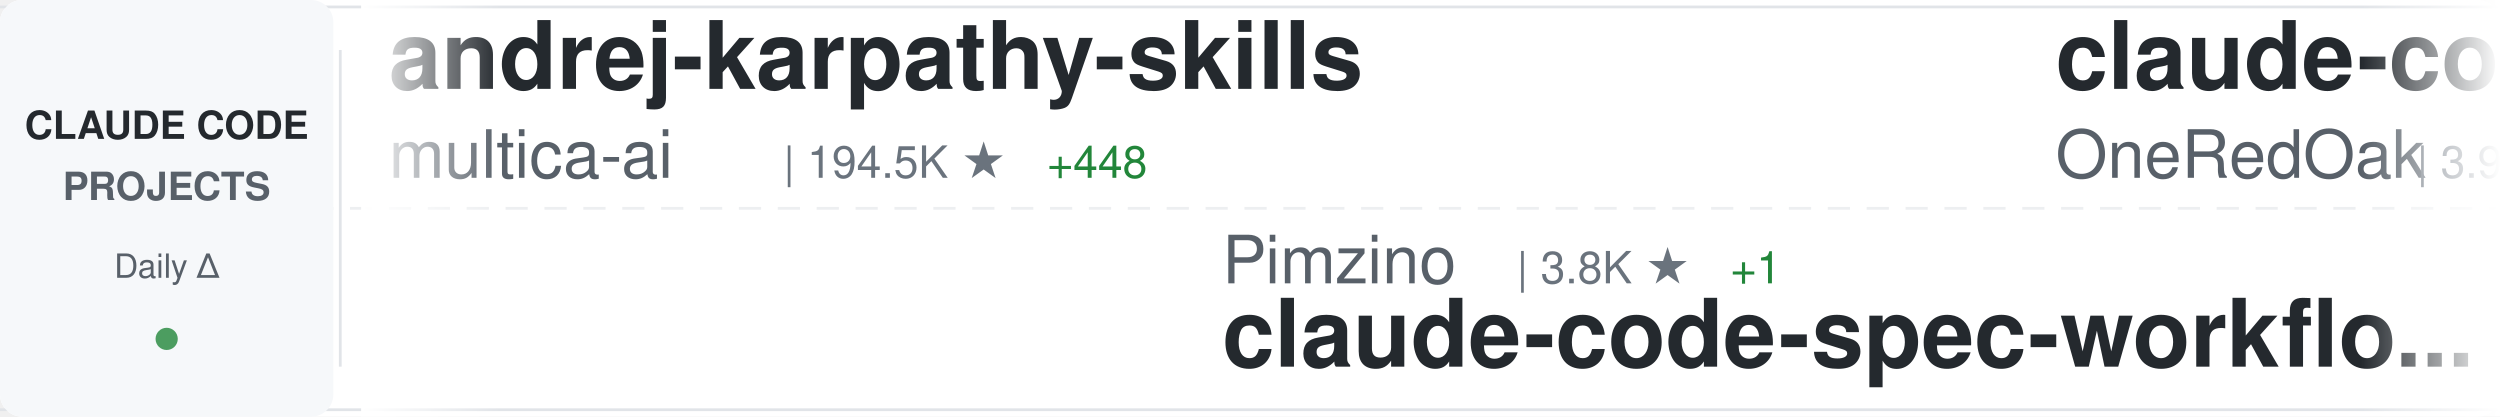
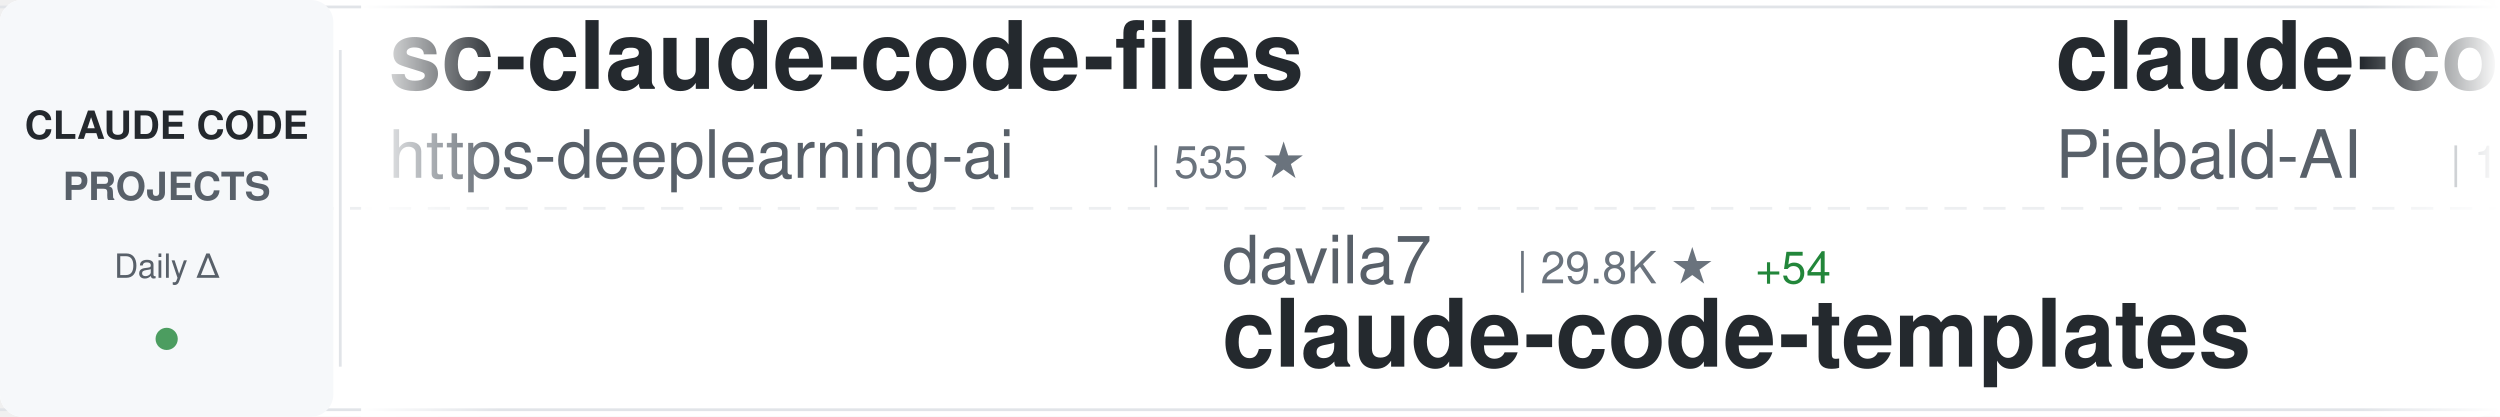
<svg xmlns="http://www.w3.org/2000/svg" width="900" height="150">
  <defs>
    <linearGradient id="awesomeLeftFade" x1="0%" y1="0%" x2="100%" y2="0%">
      <stop offset="0%" style="stop-color:#ffffff;stop-opacity:1" />
      <stop offset="100%" style="stop-color:#ffffff;stop-opacity:0" />
    </linearGradient>
    <linearGradient id="awesomeRightFade" x1="0%" y1="0%" x2="100%" y2="0%">
      <stop offset="0%" style="stop-color:#ffffff;stop-opacity:0" />
      <stop offset="100%" style="stop-color:#ffffff;stop-opacity:1" />
    </linearGradient>
  </defs>
  <rect width="900" height="150" fill="#ffffff" rx="8" />
  <rect x="0" y="2" width="900" height="1" fill="#e1e4e8" />
  <rect x="0" y="147" width="900" height="1" fill="#e1e4e8" />
  <line x1="0" y1="75" x2="900" y2="75" stroke="#e1e4e8" stroke-width="1" stroke-dasharray="8 6" opacity="0.6" />
  <rect x="0" y="0" width="120" height="150" fill="#f6f8fa" rx="8" />
  <text x="60" y="50" font-family="-apple-system, BlinkMacSystemFont, 'Segoe UI', Helvetica, Arial, sans-serif" font-size="14" font-weight="600" fill="#24292e" text-anchor="middle">CLAUDE CODE</text>
  <text x="60" y="72" font-family="-apple-system, BlinkMacSystemFont, 'Segoe UI', Helvetica, Arial, sans-serif" font-size="14" font-weight="600" fill="#586069" text-anchor="middle">PROJECTS</text>
  <text x="60" y="100" font-family="-apple-system, BlinkMacSystemFont, 'Segoe UI', Helvetica, Arial, sans-serif" font-size="12" font-weight="500" fill="#586069" text-anchor="middle">Daily Δ</text>
  <circle cx="60" cy="122" r="4" fill="#22863a" opacity="0.8" />
  <rect x="122" y="18" width="1" height="114" fill="#e1e4e8" />
  <clipPath id="awesomeTickerClip">
    <rect x="130" y="0" width="770" height="150" />
  </clipPath>
  <g clip-path="url(#awesomeTickerClip)">
    <g id="awesomeTickerItems">
      <animateTransform attributeName="transform" attributeType="XML" type="translate" from="0 0" to="-3000 0" dur="54s" repeatCount="indefinite" />
      <g transform="translate(0, 0)">
-         <text x="140" y="32" font-family="-apple-system, BlinkMacSystemFont, 'Segoe UI', Helvetica, Arial, sans-serif" font-size="34" font-weight="600" fill="#24292e">andrej-karpathy-skills</text>
-         <text x="140" y="64" font-family="-apple-system, BlinkMacSystemFont, 'Segoe UI', Helvetica, Arial, sans-serif" font-size="24" font-weight="400" fill="#586069">multica-ai</text>
-         <text x="282" y="64" font-family="-apple-system, BlinkMacSystemFont, 'Segoe UI', Helvetica, Arial, sans-serif" font-size="16" font-weight="500" fill="#6a737d">| 194.5K ★</text>
-         <text x="377" y="64" font-family="-apple-system, BlinkMacSystemFont, 'Segoe UI', Helvetica, Arial, sans-serif" font-size="16" font-weight="500" fill="#22863a"> +448</text>
+         <text x="140" y="32" font-family="-apple-system, BlinkMacSystemFont, 'Segoe UI', Helvetica, Arial, sans-serif" font-size="34" font-weight="600" fill="#24292e">sc-claude-code-files</text>
+         <text x="140" y="64" font-family="-apple-system, BlinkMacSystemFont, 'Segoe UI', Helvetica, Arial, sans-serif" font-size="24" font-weight="400" fill="#586069">https-deeplearning-ai</text>
+         <text x="414" y="64" font-family="-apple-system, BlinkMacSystemFont, 'Segoe UI', Helvetica, Arial, sans-serif" font-size="16" font-weight="500" fill="#6a737d">| 535 ★</text>
      </g>
      <g transform="translate(300, 0)">
+         <text x="140" y="102" font-family="-apple-system, BlinkMacSystemFont, 'Segoe UI', Helvetica, Arial, sans-serif" font-size="24" font-weight="400" fill="#586069">davila7</text>
+         <text x="246" y="102" font-family="-apple-system, BlinkMacSystemFont, 'Segoe UI', Helvetica, Arial, sans-serif" font-size="16" font-weight="500" fill="#6a737d">| 29.8K ★</text>
+         <text x="332" y="102" font-family="-apple-system, BlinkMacSystemFont, 'Segoe UI', Helvetica, Arial, sans-serif" font-size="16" font-weight="500" fill="#22863a"> +54</text>
+         <text x="140" y="132" font-family="-apple-system, BlinkMacSystemFont, 'Segoe UI', Helvetica, Arial, sans-serif" font-size="34" font-weight="600" fill="#24292e">claude-code-templates</text>
+       </g>
+       <g transform="translate(600, 0)">
+         <text x="140" y="32" font-family="-apple-system, BlinkMacSystemFont, 'Segoe UI', Helvetica, Arial, sans-serif" font-size="34" font-weight="600" fill="#24292e">claude-code-system-promp...</text>
+         <text x="140" y="64" font-family="-apple-system, BlinkMacSystemFont, 'Segoe UI', Helvetica, Arial, sans-serif" font-size="24" font-weight="400" fill="#586069">Piebald-AI</text>
+         <text x="282" y="64" font-family="-apple-system, BlinkMacSystemFont, 'Segoe UI', Helvetica, Arial, sans-serif" font-size="16" font-weight="500" fill="#6a737d">| 11.9K ★</text>
+         <text x="368" y="64" font-family="-apple-system, BlinkMacSystemFont, 'Segoe UI', Helvetica, Arial, sans-serif" font-size="16" font-weight="500" fill="#22863a"> +16</text>
+       </g>
+       <g transform="translate(900, 0)">
+         <text x="140" y="102" font-family="-apple-system, BlinkMacSystemFont, 'Segoe UI', Helvetica, Arial, sans-serif" font-size="24" font-weight="400" fill="#586069">ChrisWiles</text>
+         <text x="282" y="102" font-family="-apple-system, BlinkMacSystemFont, 'Segoe UI', Helvetica, Arial, sans-serif" font-size="16" font-weight="500" fill="#6a737d">| 6.0K ★</text>
+         <text x="140" y="132" font-family="-apple-system, BlinkMacSystemFont, 'Segoe UI', Helvetica, Arial, sans-serif" font-size="34" font-weight="600" fill="#24292e">claude-code-showcase</text>
+       </g>
+       <g transform="translate(1200, 0)">
+         <text x="140" y="32" font-family="-apple-system, BlinkMacSystemFont, 'Segoe UI', Helvetica, Arial, sans-serif" font-size="34" font-weight="600" fill="#24292e">claude-code-book</text>
+         <text x="140" y="64" font-family="-apple-system, BlinkMacSystemFont, 'Segoe UI', Helvetica, Arial, sans-serif" font-size="24" font-weight="400" fill="#586069">lintsinghua</text>
+         <text x="294" y="64" font-family="-apple-system, BlinkMacSystemFont, 'Segoe UI', Helvetica, Arial, sans-serif" font-size="16" font-weight="500" fill="#6a737d">| 4.0K ★</text>
+         <text x="371" y="64" font-family="-apple-system, BlinkMacSystemFont, 'Segoe UI', Helvetica, Arial, sans-serif" font-size="16" font-weight="500" fill="#22863a"> +4</text>
+       </g>
+       <g transform="translate(1500, 0)">
        <text x="140" y="102" font-family="-apple-system, BlinkMacSystemFont, 'Segoe UI', Helvetica, Arial, sans-serif" font-size="24" font-weight="400" fill="#586069">Pimzino</text>
        <text x="246" y="102" font-family="-apple-system, BlinkMacSystemFont, 'Segoe UI', Helvetica, Arial, sans-serif" font-size="16" font-weight="500" fill="#6a737d">| 3.8K ★</text>
        <text x="323" y="102" font-family="-apple-system, BlinkMacSystemFont, 'Segoe UI', Helvetica, Arial, sans-serif" font-size="16" font-weight="500" fill="#22863a"> +1</text>
        <text x="140" y="132" font-family="-apple-system, BlinkMacSystemFont, 'Segoe UI', Helvetica, Arial, sans-serif" font-size="34" font-weight="600" fill="#24292e">claude-code-spec-workflo...</text>
      </g>
-       <g transform="translate(600, 0)">
-         <text x="140" y="32" font-family="-apple-system, BlinkMacSystemFont, 'Segoe UI', Helvetica, Arial, sans-serif" font-size="34" font-weight="600" fill="#24292e">claude-code-workflows</text>
-         <text x="140" y="64" font-family="-apple-system, BlinkMacSystemFont, 'Segoe UI', Helvetica, Arial, sans-serif" font-size="24" font-weight="400" fill="#586069">OneRedOak</text>
-         <text x="270" y="64" font-family="-apple-system, BlinkMacSystemFont, 'Segoe UI', Helvetica, Arial, sans-serif" font-size="16" font-weight="500" fill="#6a737d">| 3.9K ★</text>
-       </g>
-       <g transform="translate(900, 0)">
-         <text x="140" y="102" font-family="-apple-system, BlinkMacSystemFont, 'Segoe UI', Helvetica, Arial, sans-serif" font-size="24" font-weight="400" fill="#586069">AprilNEA</text>
-         <text x="258" y="102" font-family="-apple-system, BlinkMacSystemFont, 'Segoe UI', Helvetica, Arial, sans-serif" font-size="16" font-weight="500" fill="#6a737d">| 392 ★</text>
-         <text x="140" y="132" font-family="-apple-system, BlinkMacSystemFont, 'Segoe UI', Helvetica, Arial, sans-serif" font-size="34" font-weight="600" fill="#24292e">claude-code-source</text>
-       </g>
-       <g transform="translate(1200, 0)">
-         <text x="140" y="32" font-family="-apple-system, BlinkMacSystemFont, 'Segoe UI', Helvetica, Arial, sans-serif" font-size="34" font-weight="600" fill="#24292e">claude-code-guide</text>
-         <text x="140" y="64" font-family="-apple-system, BlinkMacSystemFont, 'Segoe UI', Helvetica, Arial, sans-serif" font-size="24" font-weight="400" fill="#586069">Cranot</text>
-         <text x="234" y="64" font-family="-apple-system, BlinkMacSystemFont, 'Segoe UI', Helvetica, Arial, sans-serif" font-size="16" font-weight="500" fill="#6a737d">| 2.8K ★</text>
-       </g>
-       <g transform="translate(1500, 0)">
-         <text x="140" y="102" font-family="-apple-system, BlinkMacSystemFont, 'Segoe UI', Helvetica, Arial, sans-serif" font-size="24" font-weight="400" fill="#586069">zebbern</text>
-         <text x="246" y="102" font-family="-apple-system, BlinkMacSystemFont, 'Segoe UI', Helvetica, Arial, sans-serif" font-size="16" font-weight="500" fill="#6a737d">| 4.4K ★</text>
-         <text x="323" y="102" font-family="-apple-system, BlinkMacSystemFont, 'Segoe UI', Helvetica, Arial, sans-serif" font-size="16" font-weight="500" fill="#22863a"> +4</text>
-         <text x="140" y="132" font-family="-apple-system, BlinkMacSystemFont, 'Segoe UI', Helvetica, Arial, sans-serif" font-size="34" font-weight="600" fill="#24292e">claude-code-guide</text>
-       </g>
      <g transform="translate(1800, 0)">
-         <text x="140" y="32" font-family="-apple-system, BlinkMacSystemFont, 'Segoe UI', Helvetica, Arial, sans-serif" font-size="34" font-weight="600" fill="#24292e">ECC</text>
-         <text x="140" y="64" font-family="-apple-system, BlinkMacSystemFont, 'Segoe UI', Helvetica, Arial, sans-serif" font-size="24" font-weight="400" fill="#586069">affaan-m</text>
-         <text x="258" y="64" font-family="-apple-system, BlinkMacSystemFont, 'Segoe UI', Helvetica, Arial, sans-serif" font-size="16" font-weight="500" fill="#6a737d">| 231.3K ★</text>
-         <text x="353" y="64" font-family="-apple-system, BlinkMacSystemFont, 'Segoe UI', Helvetica, Arial, sans-serif" font-size="16" font-weight="500" fill="#22863a"> +368</text>
+         <text x="140" y="32" font-family="-apple-system, BlinkMacSystemFont, 'Segoe UI', Helvetica, Arial, sans-serif" font-size="34" font-weight="600" fill="#24292e">claude-code-source</text>
+         <text x="140" y="64" font-family="-apple-system, BlinkMacSystemFont, 'Segoe UI', Helvetica, Arial, sans-serif" font-size="24" font-weight="400" fill="#586069">JrCx7scC</text>
+         <text x="258" y="64" font-family="-apple-system, BlinkMacSystemFont, 'Segoe UI', Helvetica, Arial, sans-serif" font-size="16" font-weight="500" fill="#6a737d">| 371 ★</text>
      </g>
      <g transform="translate(2100, 0)">
-         <text x="140" y="102" font-family="-apple-system, BlinkMacSystemFont, 'Segoe UI', Helvetica, Arial, sans-serif" font-size="24" font-weight="400" fill="#586069">liuup</text>
-         <text x="222" y="102" font-family="-apple-system, BlinkMacSystemFont, 'Segoe UI', Helvetica, Arial, sans-serif" font-size="16" font-weight="500" fill="#6a737d">| 3.6K ★</text>
-         <text x="299" y="102" font-family="-apple-system, BlinkMacSystemFont, 'Segoe UI', Helvetica, Arial, sans-serif" font-size="16" font-weight="500" fill="#22863a"> +12</text>
-         <text x="140" y="132" font-family="-apple-system, BlinkMacSystemFont, 'Segoe UI', Helvetica, Arial, sans-serif" font-size="34" font-weight="600" fill="#24292e">claude-code-analysis</text>
+         <text x="140" y="102" font-family="-apple-system, BlinkMacSystemFont, 'Segoe UI', Helvetica, Arial, sans-serif" font-size="24" font-weight="400" fill="#586069">repowise-dev</text>
+         <text x="306" y="102" font-family="-apple-system, BlinkMacSystemFont, 'Segoe UI', Helvetica, Arial, sans-serif" font-size="16" font-weight="500" fill="#6a737d">| 1.2K ★</text>
+         <text x="383" y="102" font-family="-apple-system, BlinkMacSystemFont, 'Segoe UI', Helvetica, Arial, sans-serif" font-size="16" font-weight="500" fill="#22863a"> +2</text>
+         <text x="140" y="132" font-family="-apple-system, BlinkMacSystemFont, 'Segoe UI', Helvetica, Arial, sans-serif" font-size="34" font-weight="600" fill="#24292e">claude-code-prompts</text>
      </g>
      <g transform="translate(2400, 0)">
        <text x="140" y="32" font-family="-apple-system, BlinkMacSystemFont, 'Segoe UI', Helvetica, Arial, sans-serif" font-size="34" font-weight="600" fill="#24292e">free-claude-code</text>
        <text x="140" y="64" font-family="-apple-system, BlinkMacSystemFont, 'Segoe UI', Helvetica, Arial, sans-serif" font-size="24" font-weight="400" fill="#586069">Alishahryar1</text>
-         <text x="306" y="64" font-family="-apple-system, BlinkMacSystemFont, 'Segoe UI', Helvetica, Arial, sans-serif" font-size="16" font-weight="500" fill="#6a737d">| 41.0K ★</text>
-         <text x="392" y="64" font-family="-apple-system, BlinkMacSystemFont, 'Segoe UI', Helvetica, Arial, sans-serif" font-size="16" font-weight="500" fill="#22863a"> +262</text>
+         <text x="306" y="64" font-family="-apple-system, BlinkMacSystemFont, 'Segoe UI', Helvetica, Arial, sans-serif" font-size="16" font-weight="500" fill="#6a737d">| 41.1K ★</text>
+         <text x="392" y="64" font-family="-apple-system, BlinkMacSystemFont, 'Segoe UI', Helvetica, Arial, sans-serif" font-size="16" font-weight="500" fill="#22863a"> +307</text>
      </g>
      <g transform="translate(2700, 0)">
-         <text x="140" y="102" font-family="-apple-system, BlinkMacSystemFont, 'Segoe UI', Helvetica, Arial, sans-serif" font-size="24" font-weight="400" fill="#586069">nicedreamzapp</text>
-         <text x="318" y="102" font-family="-apple-system, BlinkMacSystemFont, 'Segoe UI', Helvetica, Arial, sans-serif" font-size="16" font-weight="500" fill="#6a737d">| 3.0K ★</text>
-         <text x="395" y="102" font-family="-apple-system, BlinkMacSystemFont, 'Segoe UI', Helvetica, Arial, sans-serif" font-size="16" font-weight="500" fill="#22863a"> +3</text>
-         <text x="140" y="132" font-family="-apple-system, BlinkMacSystemFont, 'Segoe UI', Helvetica, Arial, sans-serif" font-size="34" font-weight="600" fill="#24292e">claude-code-local</text>
+         <text x="140" y="102" font-family="-apple-system, BlinkMacSystemFont, 'Segoe UI', Helvetica, Arial, sans-serif" font-size="24" font-weight="400" fill="#586069">sugyan</text>
+         <text x="234" y="102" font-family="-apple-system, BlinkMacSystemFont, 'Segoe UI', Helvetica, Arial, sans-serif" font-size="16" font-weight="500" fill="#6a737d">| 1.1K ★</text>
+         <text x="140" y="132" font-family="-apple-system, BlinkMacSystemFont, 'Segoe UI', Helvetica, Arial, sans-serif" font-size="34" font-weight="600" fill="#24292e">claude-code-webui</text>
      </g>
      <g transform="translate(3000, 0)">
-         <text x="140" y="32" font-family="-apple-system, BlinkMacSystemFont, 'Segoe UI', Helvetica, Arial, sans-serif" font-size="34" font-weight="600" fill="#24292e">andrej-karpathy-skills</text>
-         <text x="140" y="64" font-family="-apple-system, BlinkMacSystemFont, 'Segoe UI', Helvetica, Arial, sans-serif" font-size="24" font-weight="400" fill="#586069">multica-ai</text>
-         <text x="282" y="64" font-family="-apple-system, BlinkMacSystemFont, 'Segoe UI', Helvetica, Arial, sans-serif" font-size="16" font-weight="500" fill="#6a737d">| 194.5K ★</text>
-         <text x="377" y="64" font-family="-apple-system, BlinkMacSystemFont, 'Segoe UI', Helvetica, Arial, sans-serif" font-size="16" font-weight="500" fill="#22863a"> +448</text>
+         <text x="140" y="32" font-family="-apple-system, BlinkMacSystemFont, 'Segoe UI', Helvetica, Arial, sans-serif" font-size="34" font-weight="600" fill="#24292e">sc-claude-code-files</text>
+         <text x="140" y="64" font-family="-apple-system, BlinkMacSystemFont, 'Segoe UI', Helvetica, Arial, sans-serif" font-size="24" font-weight="400" fill="#586069">https-deeplearning-ai</text>
+         <text x="414" y="64" font-family="-apple-system, BlinkMacSystemFont, 'Segoe UI', Helvetica, Arial, sans-serif" font-size="16" font-weight="500" fill="#6a737d">| 535 ★</text>
      </g>
      <g transform="translate(3300, 0)">
-         <text x="140" y="102" font-family="-apple-system, BlinkMacSystemFont, 'Segoe UI', Helvetica, Arial, sans-serif" font-size="24" font-weight="400" fill="#586069">Pimzino</text>
-         <text x="246" y="102" font-family="-apple-system, BlinkMacSystemFont, 'Segoe UI', Helvetica, Arial, sans-serif" font-size="16" font-weight="500" fill="#6a737d">| 3.8K ★</text>
-         <text x="323" y="102" font-family="-apple-system, BlinkMacSystemFont, 'Segoe UI', Helvetica, Arial, sans-serif" font-size="16" font-weight="500" fill="#22863a"> +1</text>
-         <text x="140" y="132" font-family="-apple-system, BlinkMacSystemFont, 'Segoe UI', Helvetica, Arial, sans-serif" font-size="34" font-weight="600" fill="#24292e">claude-code-spec-workflo...</text>
+         <text x="140" y="102" font-family="-apple-system, BlinkMacSystemFont, 'Segoe UI', Helvetica, Arial, sans-serif" font-size="24" font-weight="400" fill="#586069">davila7</text>
+         <text x="246" y="102" font-family="-apple-system, BlinkMacSystemFont, 'Segoe UI', Helvetica, Arial, sans-serif" font-size="16" font-weight="500" fill="#6a737d">| 29.8K ★</text>
+         <text x="332" y="102" font-family="-apple-system, BlinkMacSystemFont, 'Segoe UI', Helvetica, Arial, sans-serif" font-size="16" font-weight="500" fill="#22863a"> +54</text>
+         <text x="140" y="132" font-family="-apple-system, BlinkMacSystemFont, 'Segoe UI', Helvetica, Arial, sans-serif" font-size="34" font-weight="600" fill="#24292e">claude-code-templates</text>
      </g>
      <g transform="translate(3600, 0)">
-         <text x="140" y="32" font-family="-apple-system, BlinkMacSystemFont, 'Segoe UI', Helvetica, Arial, sans-serif" font-size="34" font-weight="600" fill="#24292e">claude-code-workflows</text>
-         <text x="140" y="64" font-family="-apple-system, BlinkMacSystemFont, 'Segoe UI', Helvetica, Arial, sans-serif" font-size="24" font-weight="400" fill="#586069">OneRedOak</text>
-         <text x="270" y="64" font-family="-apple-system, BlinkMacSystemFont, 'Segoe UI', Helvetica, Arial, sans-serif" font-size="16" font-weight="500" fill="#6a737d">| 3.9K ★</text>
+         <text x="140" y="32" font-family="-apple-system, BlinkMacSystemFont, 'Segoe UI', Helvetica, Arial, sans-serif" font-size="34" font-weight="600" fill="#24292e">claude-code-system-promp...</text>
+         <text x="140" y="64" font-family="-apple-system, BlinkMacSystemFont, 'Segoe UI', Helvetica, Arial, sans-serif" font-size="24" font-weight="400" fill="#586069">Piebald-AI</text>
+         <text x="282" y="64" font-family="-apple-system, BlinkMacSystemFont, 'Segoe UI', Helvetica, Arial, sans-serif" font-size="16" font-weight="500" fill="#6a737d">| 11.9K ★</text>
+         <text x="368" y="64" font-family="-apple-system, BlinkMacSystemFont, 'Segoe UI', Helvetica, Arial, sans-serif" font-size="16" font-weight="500" fill="#22863a"> +16</text>
      </g>
      <g transform="translate(3900, 0)">
-         <text x="140" y="102" font-family="-apple-system, BlinkMacSystemFont, 'Segoe UI', Helvetica, Arial, sans-serif" font-size="24" font-weight="400" fill="#586069">AprilNEA</text>
-         <text x="258" y="102" font-family="-apple-system, BlinkMacSystemFont, 'Segoe UI', Helvetica, Arial, sans-serif" font-size="16" font-weight="500" fill="#6a737d">| 392 ★</text>
-         <text x="140" y="132" font-family="-apple-system, BlinkMacSystemFont, 'Segoe UI', Helvetica, Arial, sans-serif" font-size="34" font-weight="600" fill="#24292e">claude-code-source</text>
+         <text x="140" y="102" font-family="-apple-system, BlinkMacSystemFont, 'Segoe UI', Helvetica, Arial, sans-serif" font-size="24" font-weight="400" fill="#586069">ChrisWiles</text>
+         <text x="282" y="102" font-family="-apple-system, BlinkMacSystemFont, 'Segoe UI', Helvetica, Arial, sans-serif" font-size="16" font-weight="500" fill="#6a737d">| 6.0K ★</text>
+         <text x="140" y="132" font-family="-apple-system, BlinkMacSystemFont, 'Segoe UI', Helvetica, Arial, sans-serif" font-size="34" font-weight="600" fill="#24292e">claude-code-showcase</text>
      </g>
    </g>
  </g>
  <rect x="130" y="0" width="50" height="150" fill="url(#awesomeLeftFade)" />
  <rect x="850" y="0" width="50" height="150" fill="url(#awesomeRightFade)" />
</svg>
